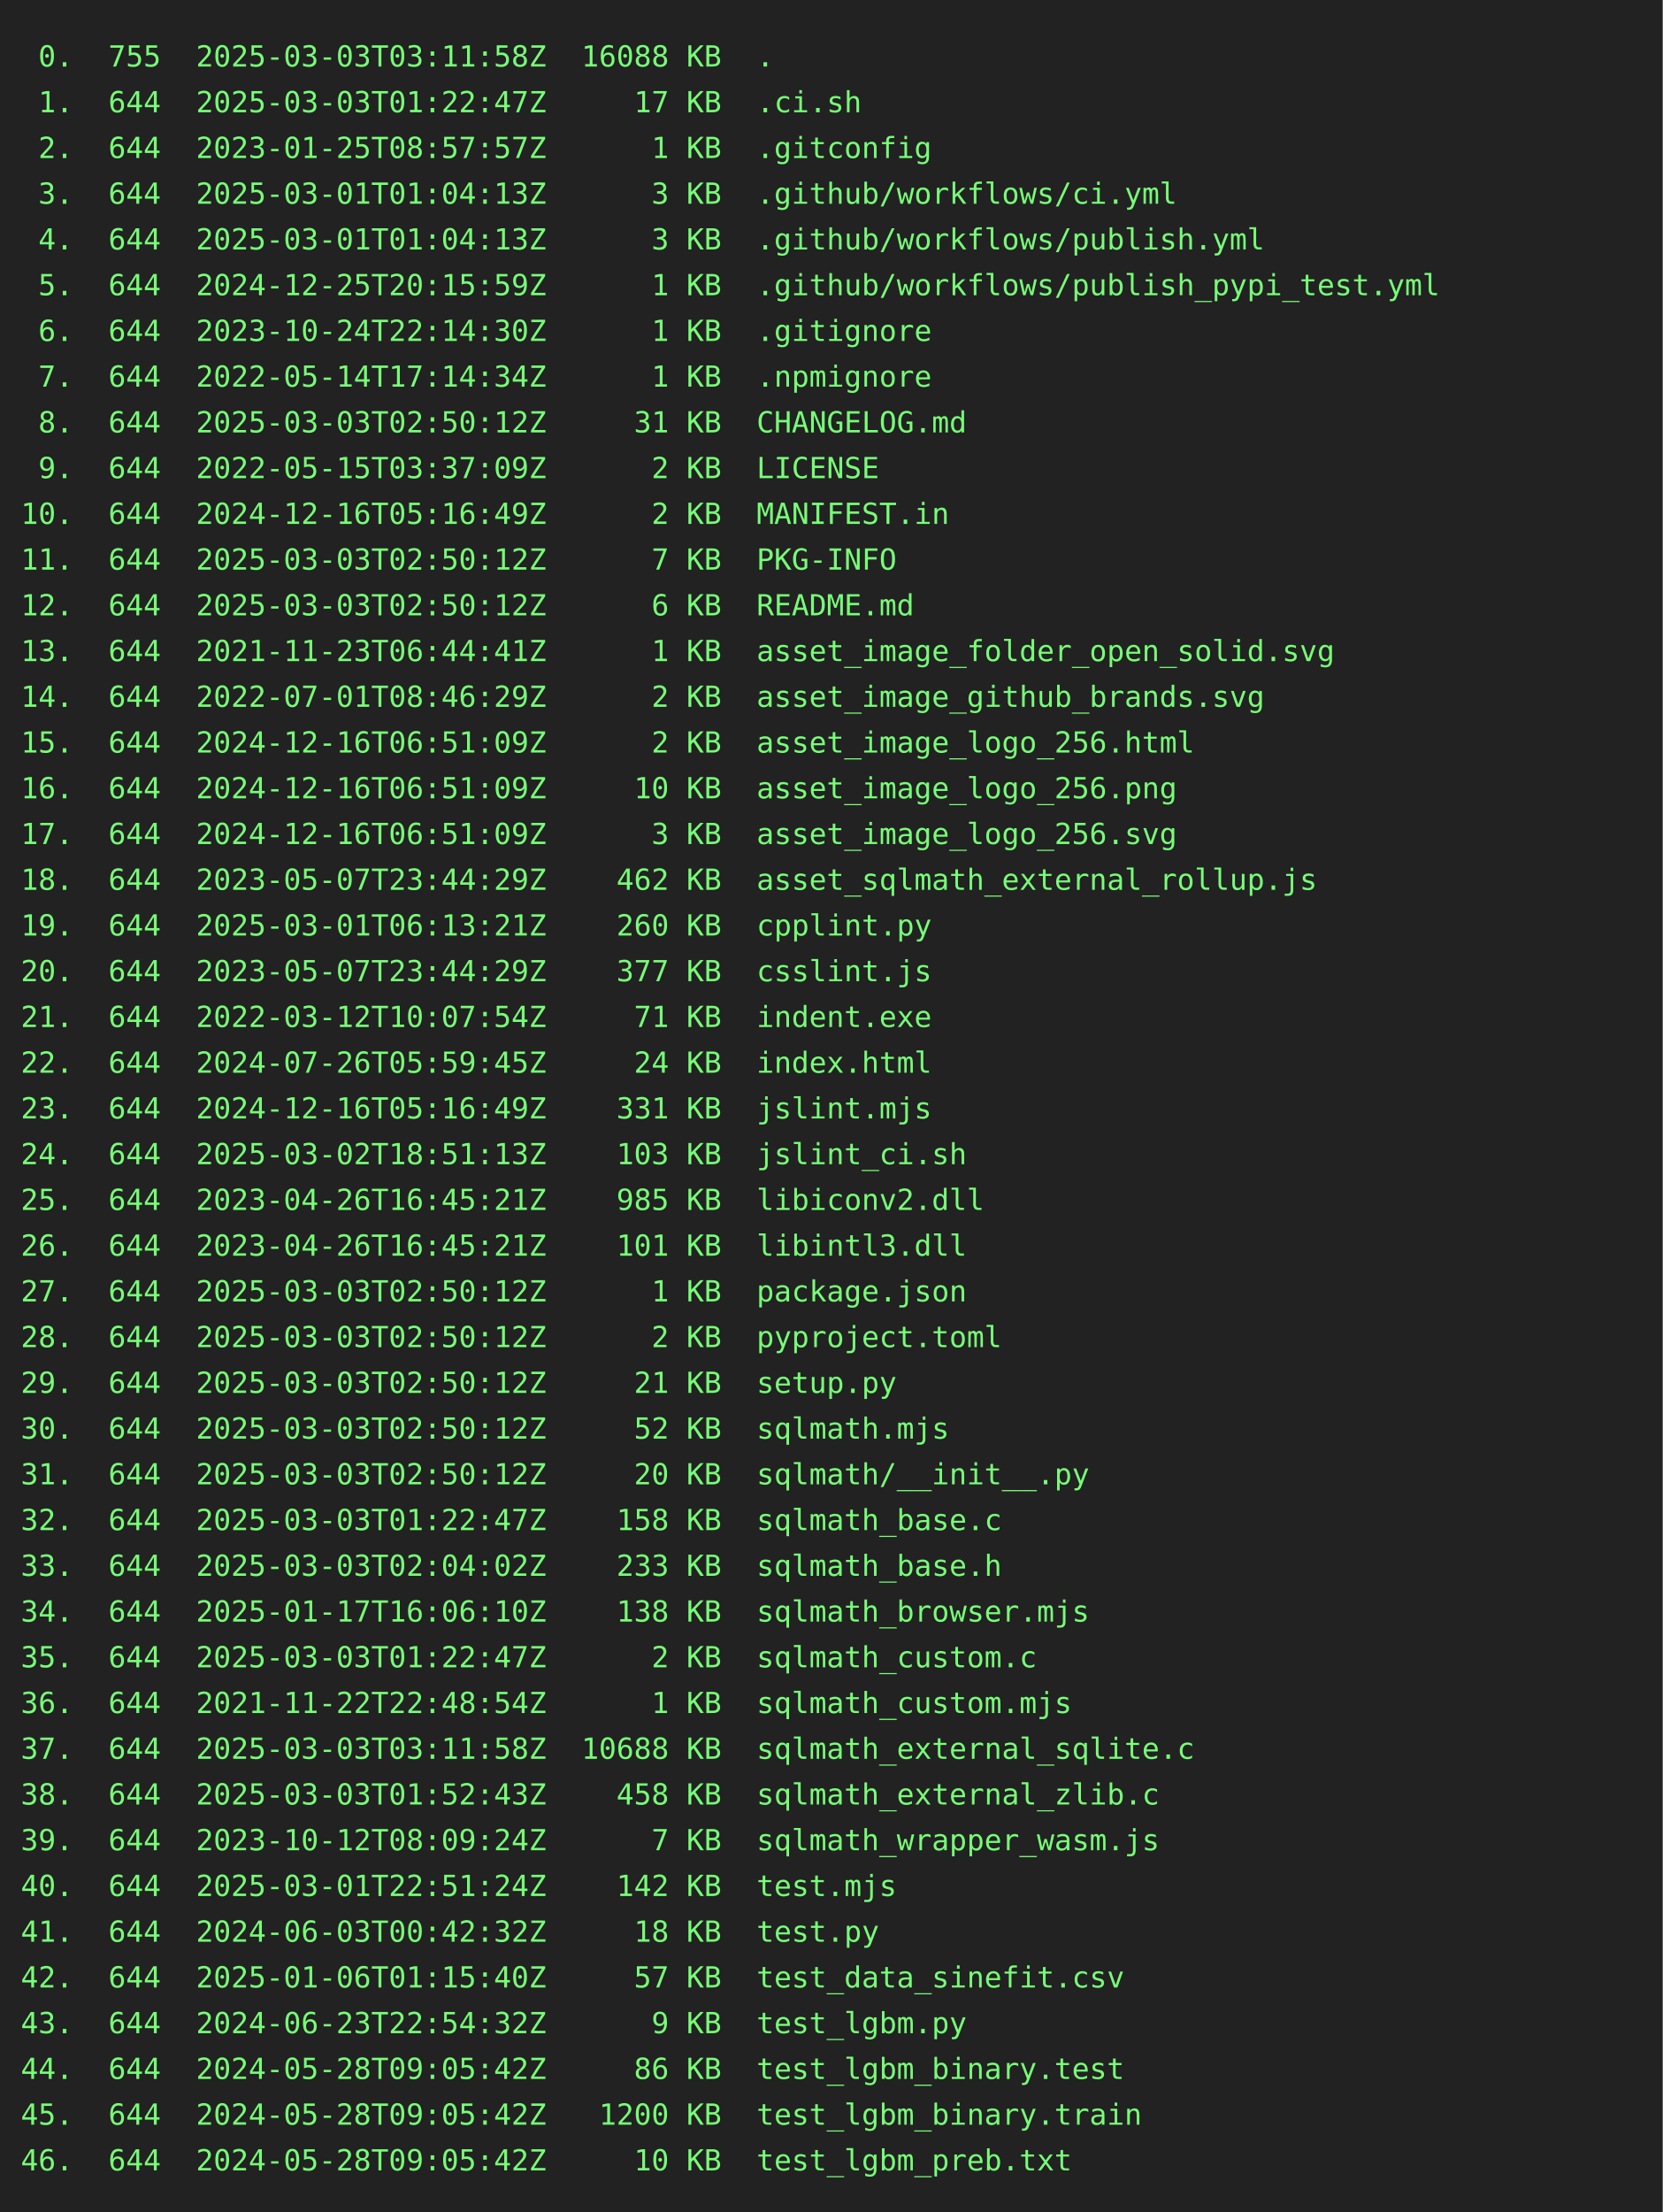
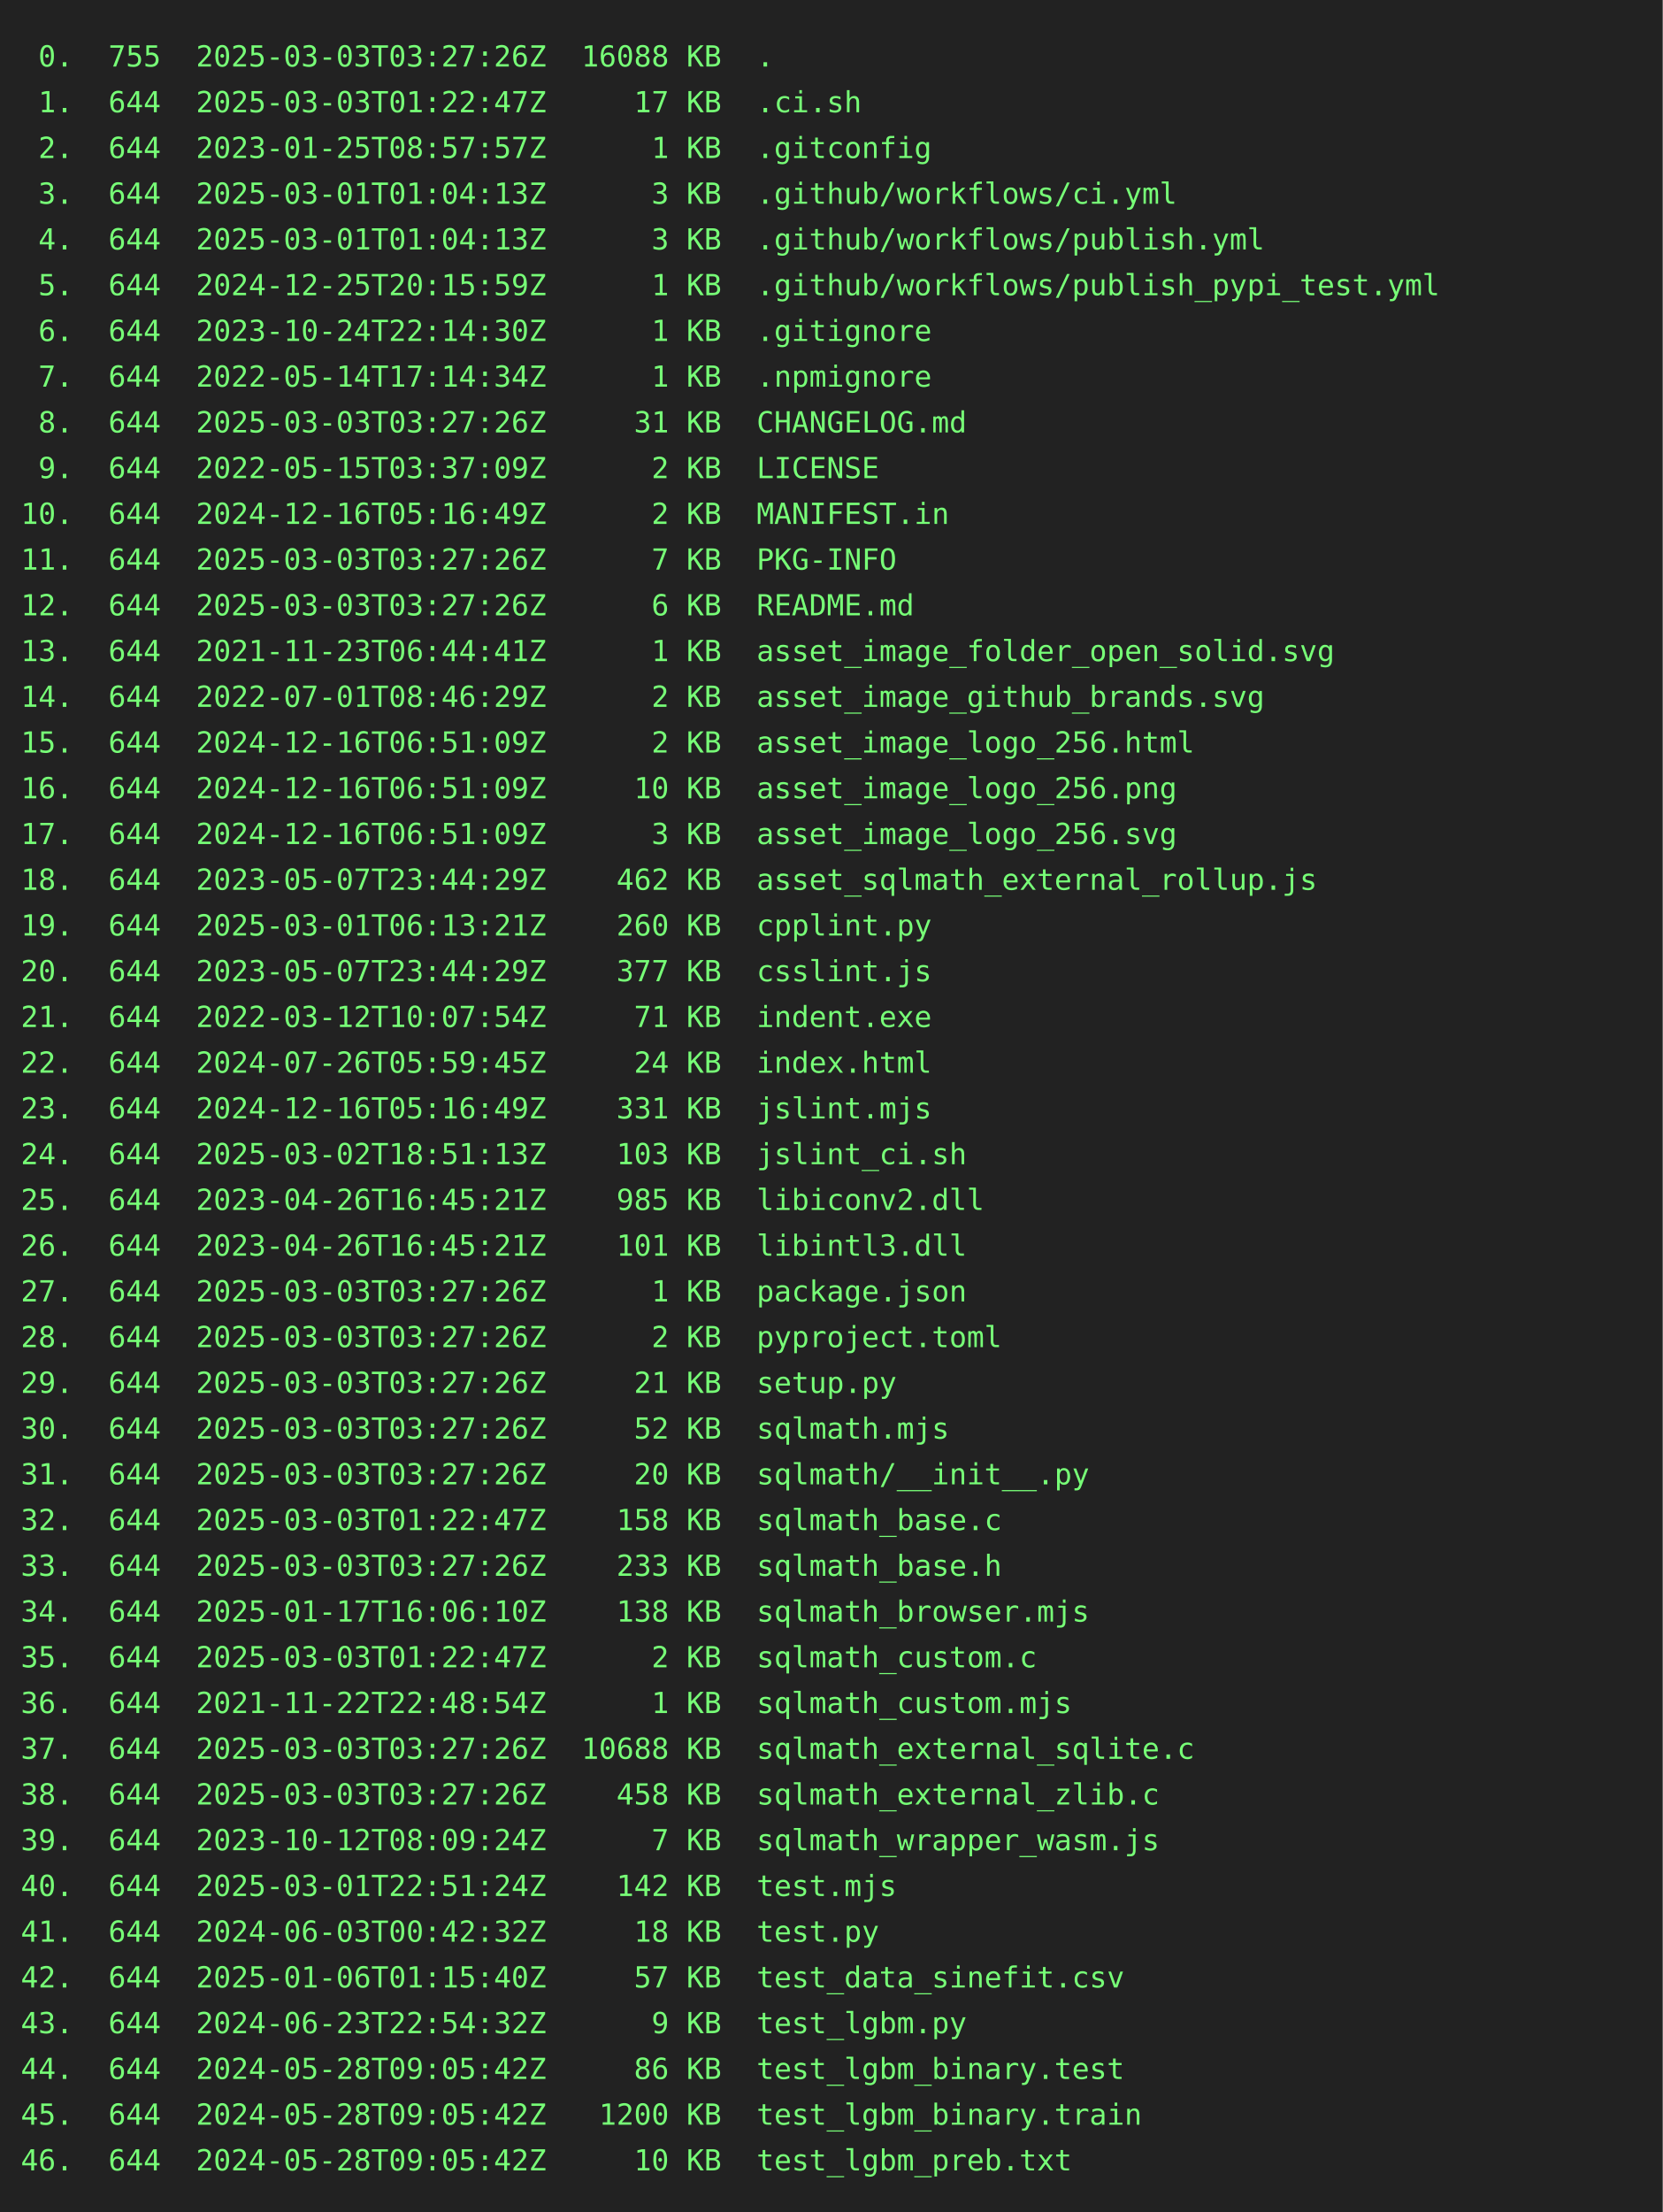
<svg xmlns="http://www.w3.org/2000/svg" height="1064" width="800">
  <rect height="1064" fill="#222" width="800" />
  <text fill="#7f7" font-family="consolas, menlo, monospace" font-size="14" xml:space="preserve">
-     <tspan lengthAdjust="spacingAndGlyphs" textLength="768" x="10" y="32"> 0.  755  2025-03-03T03:11:58Z  16088 KB  .                                                      </tspan>
+     <tspan lengthAdjust="spacingAndGlyphs" textLength="768" x="10" y="32"> 0.  755  2025-03-03T03:27:26Z  16088 KB  .                                                      </tspan>
    <tspan lengthAdjust="spacingAndGlyphs" textLength="768" x="10" y="54"> 1.  644  2025-03-03T01:22:47Z     17 KB  .ci.sh                                                 </tspan>
    <tspan lengthAdjust="spacingAndGlyphs" textLength="768" x="10" y="76"> 2.  644  2023-01-25T08:57:57Z      1 KB  .gitconfig                                             </tspan>
    <tspan lengthAdjust="spacingAndGlyphs" textLength="768" x="10" y="98"> 3.  644  2025-03-01T01:04:13Z      3 KB  .github/workflows/ci.yml                               </tspan>
    <tspan lengthAdjust="spacingAndGlyphs" textLength="768" x="10" y="120"> 4.  644  2025-03-01T01:04:13Z      3 KB  .github/workflows/publish.yml                          </tspan>
    <tspan lengthAdjust="spacingAndGlyphs" textLength="768" x="10" y="142"> 5.  644  2024-12-25T20:15:59Z      1 KB  .github/workflows/publish_pypi_test.yml                </tspan>
    <tspan lengthAdjust="spacingAndGlyphs" textLength="768" x="10" y="164"> 6.  644  2023-10-24T22:14:30Z      1 KB  .gitignore                                             </tspan>
    <tspan lengthAdjust="spacingAndGlyphs" textLength="768" x="10" y="186"> 7.  644  2022-05-14T17:14:34Z      1 KB  .npmignore                                             </tspan>
-     <tspan lengthAdjust="spacingAndGlyphs" textLength="768" x="10" y="208"> 8.  644  2025-03-03T02:50:12Z     31 KB  CHANGELOG.md                                           </tspan>
+     <tspan lengthAdjust="spacingAndGlyphs" textLength="768" x="10" y="208"> 8.  644  2025-03-03T03:27:26Z     31 KB  CHANGELOG.md                                           </tspan>
    <tspan lengthAdjust="spacingAndGlyphs" textLength="768" x="10" y="230"> 9.  644  2022-05-15T03:37:09Z      2 KB  LICENSE                                                </tspan>
    <tspan lengthAdjust="spacingAndGlyphs" textLength="768" x="10" y="252">10.  644  2024-12-16T05:16:49Z      2 KB  MANIFEST.in                                            </tspan>
-     <tspan lengthAdjust="spacingAndGlyphs" textLength="768" x="10" y="274">11.  644  2025-03-03T02:50:12Z      7 KB  PKG-INFO                                               </tspan>
-     <tspan lengthAdjust="spacingAndGlyphs" textLength="768" x="10" y="296">12.  644  2025-03-03T02:50:12Z      6 KB  README.md                                              </tspan>
+     <tspan lengthAdjust="spacingAndGlyphs" textLength="768" x="10" y="274">11.  644  2025-03-03T03:27:26Z      7 KB  PKG-INFO                                               </tspan>
+     <tspan lengthAdjust="spacingAndGlyphs" textLength="768" x="10" y="296">12.  644  2025-03-03T03:27:26Z      6 KB  README.md                                              </tspan>
    <tspan lengthAdjust="spacingAndGlyphs" textLength="768" x="10" y="318">13.  644  2021-11-23T06:44:41Z      1 KB  asset_image_folder_open_solid.svg                      </tspan>
    <tspan lengthAdjust="spacingAndGlyphs" textLength="768" x="10" y="340">14.  644  2022-07-01T08:46:29Z      2 KB  asset_image_github_brands.svg                          </tspan>
    <tspan lengthAdjust="spacingAndGlyphs" textLength="768" x="10" y="362">15.  644  2024-12-16T06:51:09Z      2 KB  asset_image_logo_256.html                              </tspan>
    <tspan lengthAdjust="spacingAndGlyphs" textLength="768" x="10" y="384">16.  644  2024-12-16T06:51:09Z     10 KB  asset_image_logo_256.png                               </tspan>
    <tspan lengthAdjust="spacingAndGlyphs" textLength="768" x="10" y="406">17.  644  2024-12-16T06:51:09Z      3 KB  asset_image_logo_256.svg                               </tspan>
    <tspan lengthAdjust="spacingAndGlyphs" textLength="768" x="10" y="428">18.  644  2023-05-07T23:44:29Z    462 KB  asset_sqlmath_external_rollup.js                       </tspan>
    <tspan lengthAdjust="spacingAndGlyphs" textLength="768" x="10" y="450">19.  644  2025-03-01T06:13:21Z    260 KB  cpplint.py                                             </tspan>
    <tspan lengthAdjust="spacingAndGlyphs" textLength="768" x="10" y="472">20.  644  2023-05-07T23:44:29Z    377 KB  csslint.js                                             </tspan>
    <tspan lengthAdjust="spacingAndGlyphs" textLength="768" x="10" y="494">21.  644  2022-03-12T10:07:54Z     71 KB  indent.exe                                             </tspan>
    <tspan lengthAdjust="spacingAndGlyphs" textLength="768" x="10" y="516">22.  644  2024-07-26T05:59:45Z     24 KB  index.html                                             </tspan>
    <tspan lengthAdjust="spacingAndGlyphs" textLength="768" x="10" y="538">23.  644  2024-12-16T05:16:49Z    331 KB  jslint.mjs                                             </tspan>
    <tspan lengthAdjust="spacingAndGlyphs" textLength="768" x="10" y="560">24.  644  2025-03-02T18:51:13Z    103 KB  jslint_ci.sh                                           </tspan>
    <tspan lengthAdjust="spacingAndGlyphs" textLength="768" x="10" y="582">25.  644  2023-04-26T16:45:21Z    985 KB  libiconv2.dll                                          </tspan>
    <tspan lengthAdjust="spacingAndGlyphs" textLength="768" x="10" y="604">26.  644  2023-04-26T16:45:21Z    101 KB  libintl3.dll                                           </tspan>
-     <tspan lengthAdjust="spacingAndGlyphs" textLength="768" x="10" y="626">27.  644  2025-03-03T02:50:12Z      1 KB  package.json                                           </tspan>
-     <tspan lengthAdjust="spacingAndGlyphs" textLength="768" x="10" y="648">28.  644  2025-03-03T02:50:12Z      2 KB  pyproject.toml                                         </tspan>
-     <tspan lengthAdjust="spacingAndGlyphs" textLength="768" x="10" y="670">29.  644  2025-03-03T02:50:12Z     21 KB  setup.py                                               </tspan>
-     <tspan lengthAdjust="spacingAndGlyphs" textLength="768" x="10" y="692">30.  644  2025-03-03T02:50:12Z     52 KB  sqlmath.mjs                                            </tspan>
-     <tspan lengthAdjust="spacingAndGlyphs" textLength="768" x="10" y="714">31.  644  2025-03-03T02:50:12Z     20 KB  sqlmath/__init__.py                                    </tspan>
+     <tspan lengthAdjust="spacingAndGlyphs" textLength="768" x="10" y="626">27.  644  2025-03-03T03:27:26Z      1 KB  package.json                                           </tspan>
+     <tspan lengthAdjust="spacingAndGlyphs" textLength="768" x="10" y="648">28.  644  2025-03-03T03:27:26Z      2 KB  pyproject.toml                                         </tspan>
+     <tspan lengthAdjust="spacingAndGlyphs" textLength="768" x="10" y="670">29.  644  2025-03-03T03:27:26Z     21 KB  setup.py                                               </tspan>
+     <tspan lengthAdjust="spacingAndGlyphs" textLength="768" x="10" y="692">30.  644  2025-03-03T03:27:26Z     52 KB  sqlmath.mjs                                            </tspan>
+     <tspan lengthAdjust="spacingAndGlyphs" textLength="768" x="10" y="714">31.  644  2025-03-03T03:27:26Z     20 KB  sqlmath/__init__.py                                    </tspan>
    <tspan lengthAdjust="spacingAndGlyphs" textLength="768" x="10" y="736">32.  644  2025-03-03T01:22:47Z    158 KB  sqlmath_base.c                                         </tspan>
-     <tspan lengthAdjust="spacingAndGlyphs" textLength="768" x="10" y="758">33.  644  2025-03-03T02:04:02Z    233 KB  sqlmath_base.h                                         </tspan>
+     <tspan lengthAdjust="spacingAndGlyphs" textLength="768" x="10" y="758">33.  644  2025-03-03T03:27:26Z    233 KB  sqlmath_base.h                                         </tspan>
    <tspan lengthAdjust="spacingAndGlyphs" textLength="768" x="10" y="780">34.  644  2025-01-17T16:06:10Z    138 KB  sqlmath_browser.mjs                                    </tspan>
    <tspan lengthAdjust="spacingAndGlyphs" textLength="768" x="10" y="802">35.  644  2025-03-03T01:22:47Z      2 KB  sqlmath_custom.c                                       </tspan>
    <tspan lengthAdjust="spacingAndGlyphs" textLength="768" x="10" y="824">36.  644  2021-11-22T22:48:54Z      1 KB  sqlmath_custom.mjs                                     </tspan>
-     <tspan lengthAdjust="spacingAndGlyphs" textLength="768" x="10" y="846">37.  644  2025-03-03T03:11:58Z  10688 KB  sqlmath_external_sqlite.c                              </tspan>
-     <tspan lengthAdjust="spacingAndGlyphs" textLength="768" x="10" y="868">38.  644  2025-03-03T01:52:43Z    458 KB  sqlmath_external_zlib.c                                </tspan>
+     <tspan lengthAdjust="spacingAndGlyphs" textLength="768" x="10" y="846">37.  644  2025-03-03T03:27:26Z  10688 KB  sqlmath_external_sqlite.c                              </tspan>
+     <tspan lengthAdjust="spacingAndGlyphs" textLength="768" x="10" y="868">38.  644  2025-03-03T03:27:26Z    458 KB  sqlmath_external_zlib.c                                </tspan>
    <tspan lengthAdjust="spacingAndGlyphs" textLength="768" x="10" y="890">39.  644  2023-10-12T08:09:24Z      7 KB  sqlmath_wrapper_wasm.js                                </tspan>
    <tspan lengthAdjust="spacingAndGlyphs" textLength="768" x="10" y="912">40.  644  2025-03-01T22:51:24Z    142 KB  test.mjs                                               </tspan>
    <tspan lengthAdjust="spacingAndGlyphs" textLength="768" x="10" y="934">41.  644  2024-06-03T00:42:32Z     18 KB  test.py                                                </tspan>
    <tspan lengthAdjust="spacingAndGlyphs" textLength="768" x="10" y="956">42.  644  2025-01-06T01:15:40Z     57 KB  test_data_sinefit.csv                                  </tspan>
    <tspan lengthAdjust="spacingAndGlyphs" textLength="768" x="10" y="978">43.  644  2024-06-23T22:54:32Z      9 KB  test_lgbm.py                                           </tspan>
    <tspan lengthAdjust="spacingAndGlyphs" textLength="768" x="10" y="1000">44.  644  2024-05-28T09:05:42Z     86 KB  test_lgbm_binary.test                                  </tspan>
    <tspan lengthAdjust="spacingAndGlyphs" textLength="768" x="10" y="1022">45.  644  2024-05-28T09:05:42Z   1200 KB  test_lgbm_binary.train                                 </tspan>
    <tspan lengthAdjust="spacingAndGlyphs" textLength="768" x="10" y="1044">46.  644  2024-05-28T09:05:42Z     10 KB  test_lgbm_preb.txt                                     </tspan>
  </text>
</svg>
